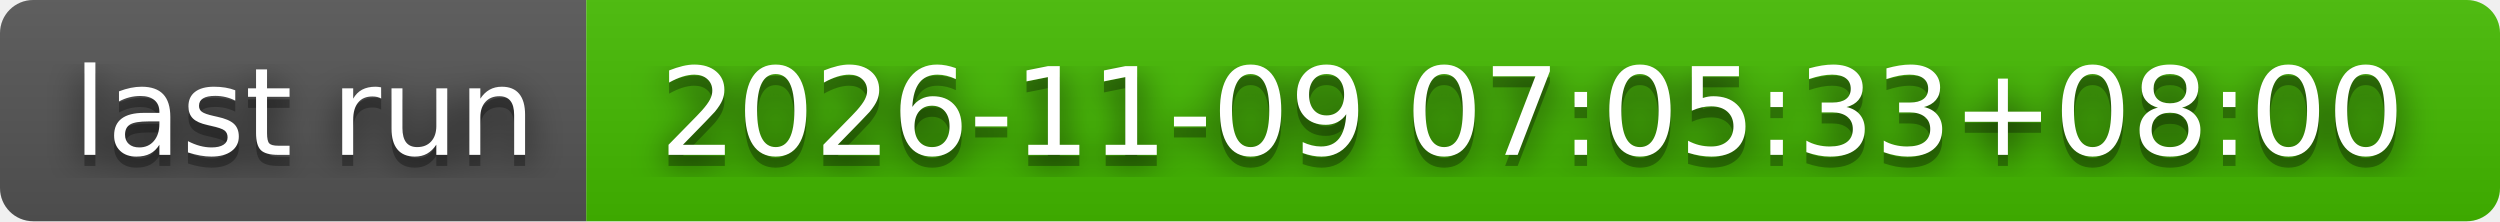
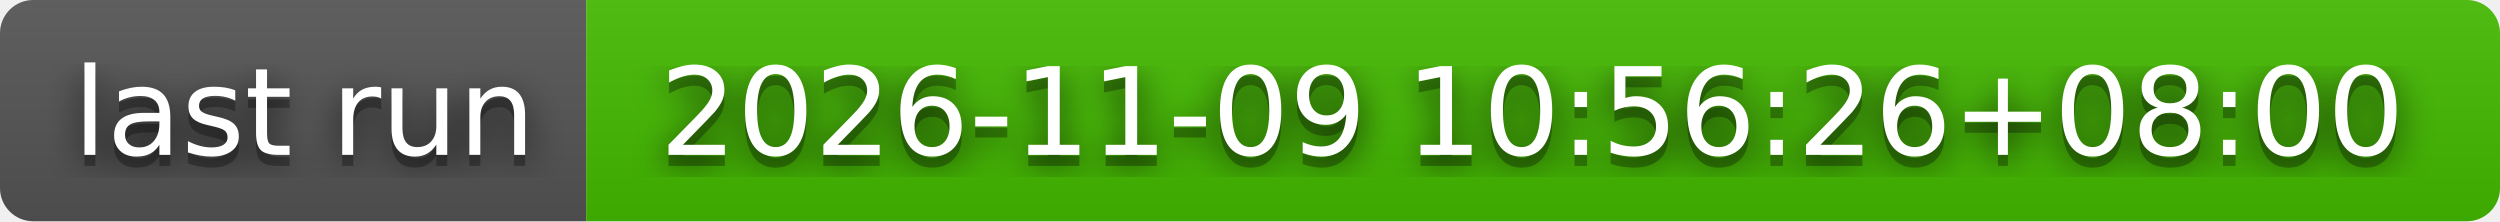
- <svg xmlns="http://www.w3.org/2000/svg" width="226" height="20" role="img" aria-label="last run: 2026-11-09 07:05:33+08:00">
+ <svg xmlns="http://www.w3.org/2000/svg" width="226" height="20" role="img" aria-label="last run: 2026-11-09 10:56:26+08:00">
  <filter id="blur">
    <feGaussianBlur stdDeviation="16" />
  </filter>
  <linearGradient id="s" x2="0" y2="100%">
    <stop offset="0" stop-color="#bbb" stop-opacity=".1" />
    <stop offset="1" stop-opacity=".1" />
  </linearGradient>
  <clipPath id="r">
    <rect width="226" height="20" rx="3" />
  </clipPath>
  <g clip-path="url(#r)">
    <rect width="53" height="20" fill="#555" />
    <rect x="53" width="173" height="20" fill="#4b0" />
    <rect width="226" height="20" fill="url(#s)" />
  </g>
  <g fill="#fff" text-anchor="middle" font-family="Verdana,Geneva,DejaVu Sans,sans-serif" text-rendering="geometricPrecision" font-size="110">
    <g transform="scale(.1)">
      <g aria-hidden="true" fill="#010101">
        <text x="275" y="150" fill-opacity=".8" filter="url(#blur)" textLength="430">last run</text>
        <text x="275" y="150" fill-opacity=".3" textLength="430">last run</text>
      </g>
      <text x="275" y="140" textLength="430">last run</text>
    </g>
    <g transform="scale(.1)">
      <g aria-hidden="true" fill="#010101">
-         <text x="1385" y="150" fill-opacity=".8" filter="url(#blur)" textLength="1630">2026-11-09 07:05:33+08:00</text>
-         <text x="1385" y="150" fill-opacity=".3" textLength="1630">2026-11-09 07:05:33+08:00</text>
+         <text x="1385" y="150" fill-opacity=".8" filter="url(#blur)" textLength="1630">2026-11-09 10:56:26+08:00</text>
+         <text x="1385" y="150" fill-opacity=".3" textLength="1630">2026-11-09 10:56:26+08:00</text>
      </g>
-       <text x="1385" y="140" textLength="1630">2026-11-09 07:05:33+08:00</text>
+       <text x="1385" y="140" textLength="1630">2026-11-09 10:56:26+08:00</text>
    </g>
  </g>
</svg>
